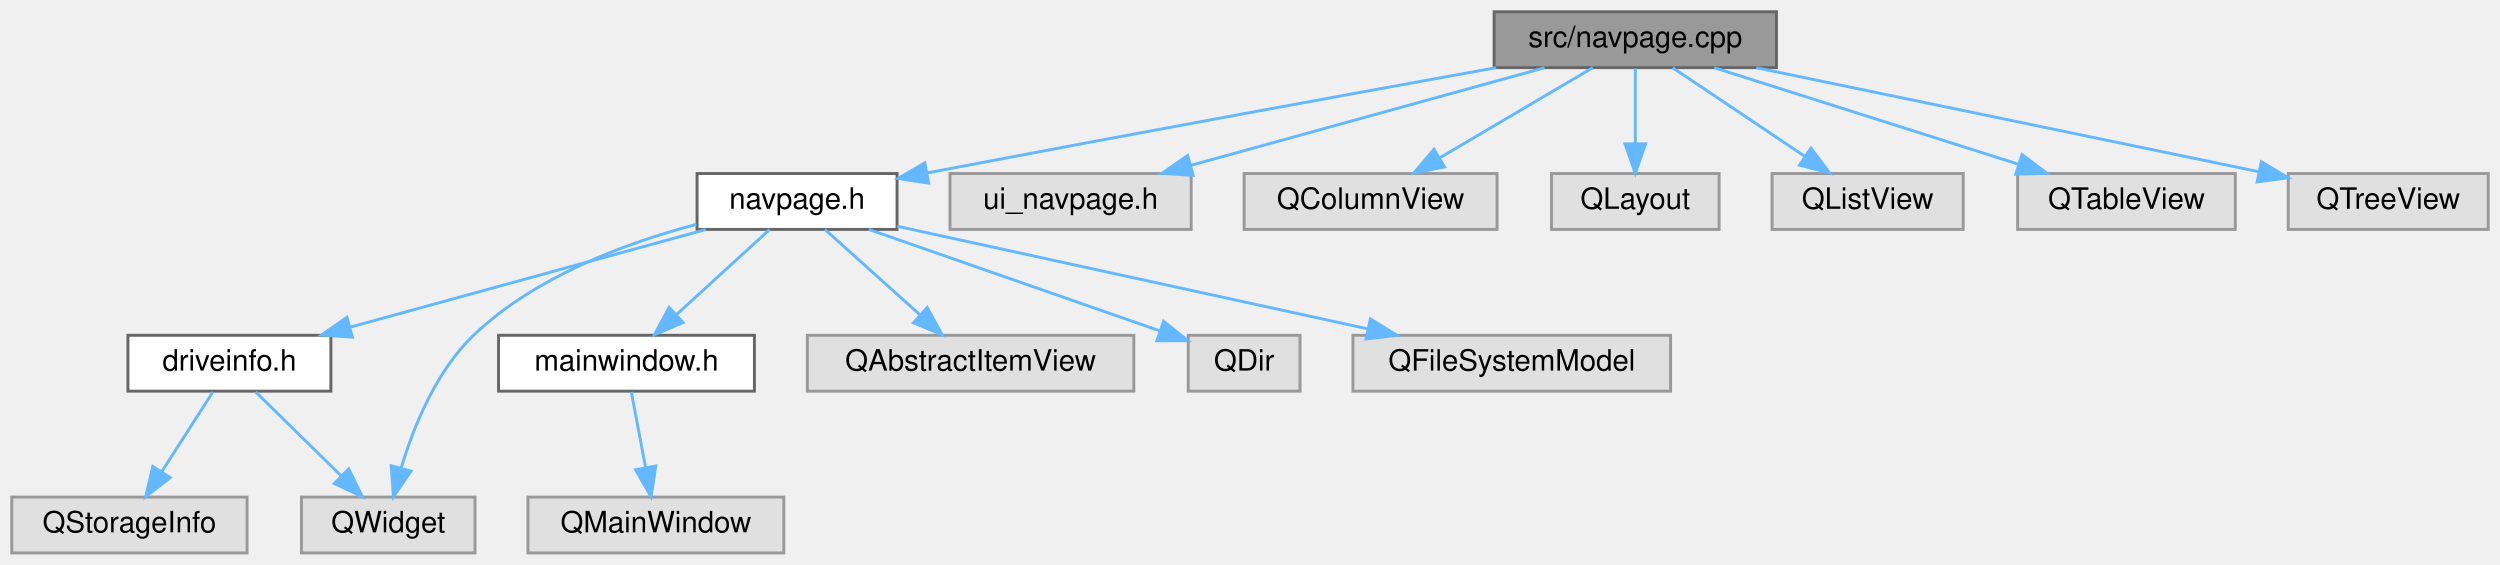
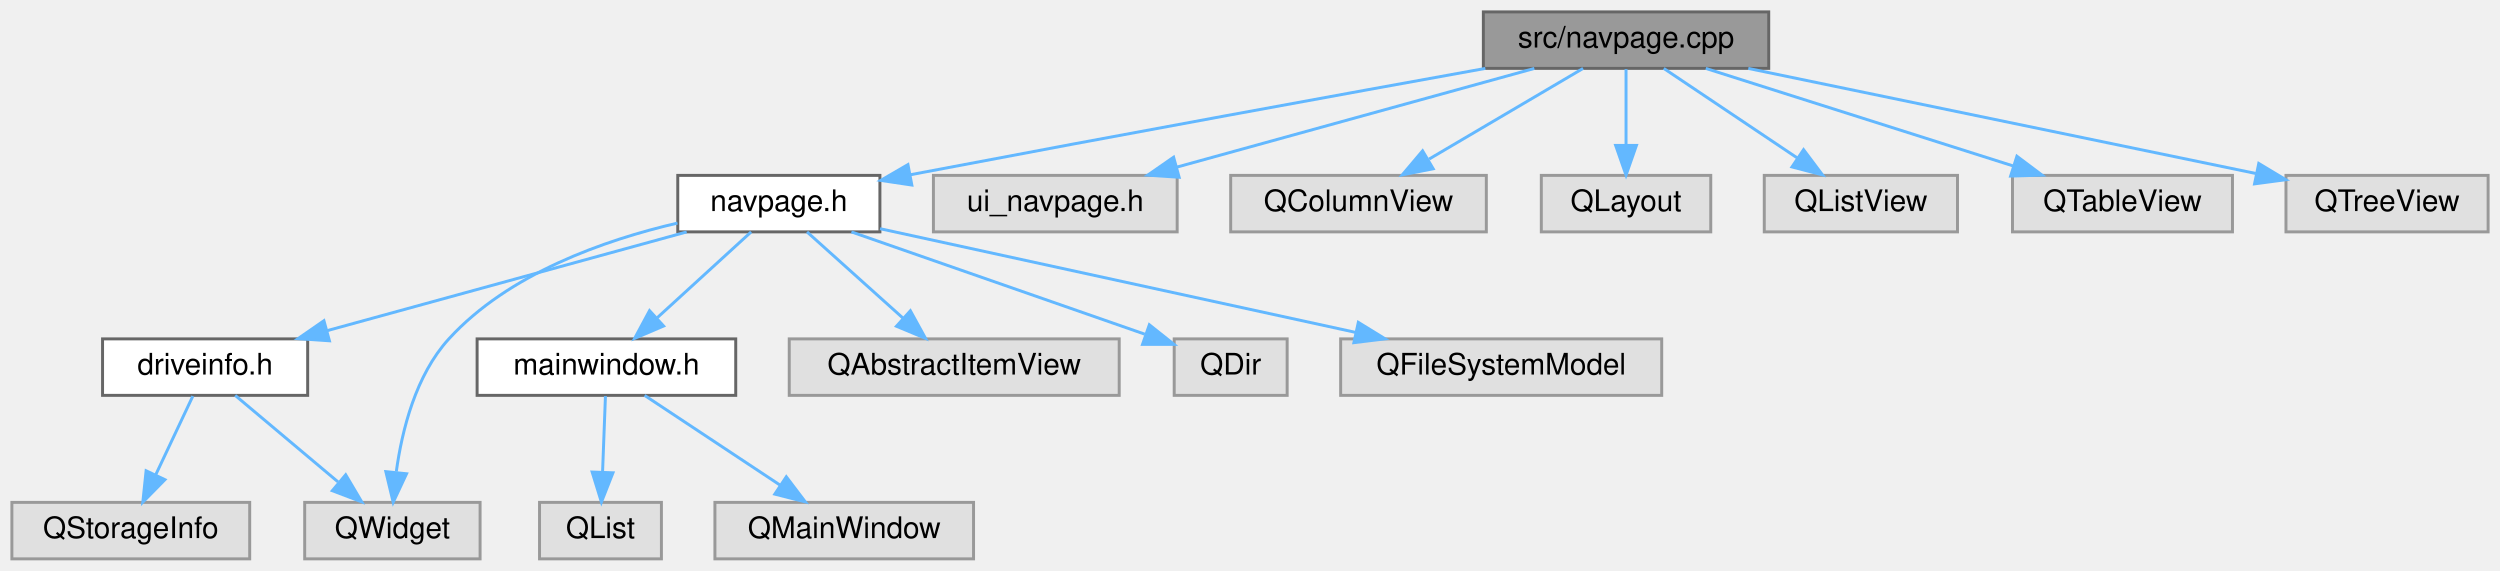
- <svg xmlns="http://www.w3.org/2000/svg" xmlns:xlink="http://www.w3.org/1999/xlink" width="850pt" height="192pt" viewBox="0.00 0.00 850.00 192.00">
+ <svg xmlns="http://www.w3.org/2000/svg" xmlns:xlink="http://www.w3.org/1999/xlink" width="841pt" height="192pt" viewBox="0.00 0.00 841.00 192.00">
  <g id="graph0" class="graph" transform="scale(1 1) rotate(0) translate(4 188)">
    <g id="node1" class="node">
      <g id="a_node1">
        <a xlink:title=" ">
-           <polygon fill="#999999" stroke="#666666" points="600,-184 504,-184 504,-165 600,-165 600,-184" />
-           <text text-anchor="middle" x="552" y="-172" font-family="Helvetica,sans-Serif" font-size="10.00">src/navpage.cpp</text>
+           <polygon fill="#999999" stroke="#666666" points="591,-184 495,-184 495,-165 591,-165 591,-184" />
+           <text text-anchor="middle" x="543" y="-172" font-family="Helvetica,sans-Serif" font-size="10.00">src/navpage.cpp</text>
        </a>
      </g>
    </g>
    <g id="node2" class="node">
      <g id="a_node2">
        <a xlink:href="navpage_8h.html" target="_top" xlink:title=" ">
-           <polygon fill="white" stroke="#666666" points="301,-129 233,-129 233,-110 301,-110 301,-129" />
-           <text text-anchor="middle" x="267" y="-117" font-family="Helvetica,sans-Serif" font-size="10.00">navpage.h</text>
+           <polygon fill="white" stroke="#666666" points="292,-129 224,-129 224,-110 292,-110 292,-129" />
+           <text text-anchor="middle" x="258" y="-117" font-family="Helvetica,sans-Serif" font-size="10.00">navpage.h</text>
        </a>
      </g>
    </g>
    <g id="edge1" class="edge">
-       <path fill="none" stroke="#63b8ff" d="M504.67,-164.99C457.95,-156.55 384.23,-143.11 311.1,-129.19" />
-       <polygon fill="#63b8ff" stroke="#63b8ff" points="311.74,-125.75 301.26,-127.31 310.43,-132.63 311.74,-125.75" />
-     </g>
-     <g id="node11" class="node">
-       <g id="a_node11">
-         <a xlink:title=" ">
-           <polygon fill="#e0e0e0" stroke="#999999" points="401,-129 319,-129 319,-110 401,-110 401,-129" />
-           <text text-anchor="middle" x="360" y="-117" font-family="Helvetica,sans-Serif" font-size="10.00">ui_navpage.h</text>
-         </a>
-       </g>
-     </g>
-     <g id="edge11" class="edge">
-       <path fill="none" stroke="#63b8ff" d="M521.15,-164.98C488.5,-155.97 436.8,-141.7 400.8,-131.76" />
-       <polygon fill="#63b8ff" stroke="#63b8ff" points="401.66,-128.37 391.09,-129.08 399.8,-135.12 401.66,-128.37" />
+       <path fill="none" stroke="#63b8ff" d="M495.67,-164.99C448.95,-156.55 375.23,-143.11 302.1,-129.19" />
+       <polygon fill="#63b8ff" stroke="#63b8ff" points="302.74,-125.75 292.26,-127.31 301.43,-132.63 302.74,-125.75" />
    </g>
    <g id="node12" class="node">
      <g id="a_node12">
        <a xlink:title=" ">
-           <polygon fill="#e0e0e0" stroke="#999999" points="505,-129 419,-129 419,-110 505,-110 505,-129" />
-           <text text-anchor="middle" x="462" y="-117" font-family="Helvetica,sans-Serif" font-size="10.00">QColumnView</text>
+           <polygon fill="#e0e0e0" stroke="#999999" points="392,-129 310,-129 310,-110 392,-110 392,-129" />
+           <text text-anchor="middle" x="351" y="-117" font-family="Helvetica,sans-Serif" font-size="10.00">ui_navpage.h</text>
        </a>
      </g>
    </g>
    <g id="edge12" class="edge">
-       <path fill="none" stroke="#63b8ff" d="M537.54,-164.98C523.58,-156.77 502.21,-144.18 485.75,-134.49" />
-       <polygon fill="#63b8ff" stroke="#63b8ff" points="487.12,-131.23 476.72,-129.17 483.56,-137.26 487.12,-131.23" />
+       <path fill="none" stroke="#63b8ff" d="M512.15,-164.98C479.5,-155.97 427.8,-141.7 391.8,-131.76" />
+       <polygon fill="#63b8ff" stroke="#63b8ff" points="392.66,-128.37 382.09,-129.08 390.8,-135.12 392.66,-128.37" />
    </g>
    <g id="node13" class="node">
      <g id="a_node13">
        <a xlink:title=" ">
-           <polygon fill="#e0e0e0" stroke="#999999" points="580.5,-129 523.5,-129 523.5,-110 580.5,-110 580.5,-129" />
-           <text text-anchor="middle" x="552" y="-117" font-family="Helvetica,sans-Serif" font-size="10.00">QLayout</text>
+           <polygon fill="#e0e0e0" stroke="#999999" points="496,-129 410,-129 410,-110 496,-110 496,-129" />
+           <text text-anchor="middle" x="453" y="-117" font-family="Helvetica,sans-Serif" font-size="10.00">QColumnView</text>
        </a>
      </g>
    </g>
    <g id="edge13" class="edge">
-       <path fill="none" stroke="#63b8ff" d="M552,-164.75C552,-157.8 552,-147.85 552,-139.13" />
-       <polygon fill="#63b8ff" stroke="#63b8ff" points="555.5,-139.09 552,-129.09 548.5,-139.09 555.5,-139.09" />
+       <path fill="none" stroke="#63b8ff" d="M528.54,-164.98C514.58,-156.77 493.21,-144.18 476.75,-134.49" />
+       <polygon fill="#63b8ff" stroke="#63b8ff" points="478.12,-131.23 467.72,-129.17 474.56,-137.26 478.12,-131.23" />
    </g>
    <g id="node14" class="node">
      <g id="a_node14">
        <a xlink:title=" ">
-           <polygon fill="#e0e0e0" stroke="#999999" points="663.5,-129 598.5,-129 598.5,-110 663.5,-110 663.5,-129" />
-           <text text-anchor="middle" x="631" y="-117" font-family="Helvetica,sans-Serif" font-size="10.00">QListView</text>
+           <polygon fill="#e0e0e0" stroke="#999999" points="571.5,-129 514.5,-129 514.5,-110 571.5,-110 571.5,-129" />
+           <text text-anchor="middle" x="543" y="-117" font-family="Helvetica,sans-Serif" font-size="10.00">QLayout</text>
        </a>
      </g>
    </g>
    <g id="edge14" class="edge">
-       <path fill="none" stroke="#63b8ff" d="M564.69,-164.98C576.83,-156.84 595.36,-144.41 609.75,-134.76" />
-       <polygon fill="#63b8ff" stroke="#63b8ff" points="611.72,-137.65 618.08,-129.17 607.82,-131.84 611.72,-137.65" />
+       <path fill="none" stroke="#63b8ff" d="M543,-164.75C543,-157.8 543,-147.85 543,-139.13" />
+       <polygon fill="#63b8ff" stroke="#63b8ff" points="546.5,-139.09 543,-129.09 539.5,-139.09 546.5,-139.09" />
    </g>
    <g id="node15" class="node">
      <g id="a_node15">
        <a xlink:title=" ">
-           <polygon fill="#e0e0e0" stroke="#999999" points="756,-129 682,-129 682,-110 756,-110 756,-129" />
-           <text text-anchor="middle" x="719" y="-117" font-family="Helvetica,sans-Serif" font-size="10.00">QTableView</text>
+           <polygon fill="#e0e0e0" stroke="#999999" points="654.5,-129 589.5,-129 589.5,-110 654.5,-110 654.5,-129" />
+           <text text-anchor="middle" x="622" y="-117" font-family="Helvetica,sans-Serif" font-size="10.00">QListView</text>
        </a>
      </g>
    </g>
    <g id="edge15" class="edge">
-       <path fill="none" stroke="#63b8ff" d="M578.83,-164.98C606.87,-156.09 651.05,-142.07 682.3,-132.15" />
-       <polygon fill="#63b8ff" stroke="#63b8ff" points="683.49,-135.44 691.96,-129.08 681.37,-128.77 683.49,-135.44" />
+       <path fill="none" stroke="#63b8ff" d="M555.69,-164.98C567.83,-156.84 586.36,-144.41 600.75,-134.76" />
+       <polygon fill="#63b8ff" stroke="#63b8ff" points="602.72,-137.65 609.08,-129.17 598.82,-131.84 602.72,-137.65" />
    </g>
    <g id="node16" class="node">
      <g id="a_node16">
        <a xlink:title=" ">
-           <polygon fill="#e0e0e0" stroke="#999999" points="842,-129 774,-129 774,-110 842,-110 842,-129" />
-           <text text-anchor="middle" x="808" y="-117" font-family="Helvetica,sans-Serif" font-size="10.00">QTreeView</text>
+           <polygon fill="#e0e0e0" stroke="#999999" points="747,-129 673,-129 673,-110 747,-110 747,-129" />
+           <text text-anchor="middle" x="710" y="-117" font-family="Helvetica,sans-Serif" font-size="10.00">QTableView</text>
        </a>
      </g>
    </g>
    <g id="edge16" class="edge">
-       <path fill="none" stroke="#63b8ff" d="M593.13,-164.98C639.88,-155.31 715.89,-139.57 763.85,-129.64" />
-       <polygon fill="#63b8ff" stroke="#63b8ff" points="764.85,-133.01 773.93,-127.55 763.43,-126.15 764.85,-133.01" />
+       <path fill="none" stroke="#63b8ff" d="M569.83,-164.98C597.87,-156.09 642.05,-142.07 673.3,-132.15" />
+       <polygon fill="#63b8ff" stroke="#63b8ff" points="674.49,-135.44 682.96,-129.08 672.37,-128.77 674.49,-135.44" />
+     </g>
+     <g id="node17" class="node">
+       <g id="a_node17">
+         <a xlink:title=" ">
+           <polygon fill="#e0e0e0" stroke="#999999" points="833,-129 765,-129 765,-110 833,-110 833,-129" />
+           <text text-anchor="middle" x="799" y="-117" font-family="Helvetica,sans-Serif" font-size="10.00">QTreeView</text>
+         </a>
+       </g>
+     </g>
+     <g id="edge17" class="edge">
+       <path fill="none" stroke="#63b8ff" d="M584.13,-164.98C630.88,-155.31 706.89,-139.57 754.85,-129.64" />
+       <polygon fill="#63b8ff" stroke="#63b8ff" points="755.85,-133.01 764.93,-127.55 754.43,-126.15 755.85,-133.01" />
    </g>
    <g id="node3" class="node">
      <g id="a_node3">
        <a xlink:href="driveinfo_8h.html" target="_top" xlink:title=" ">
-           <polygon fill="white" stroke="#666666" points="108.5,-74 39.5,-74 39.5,-55 108.5,-55 108.5,-74" />
-           <text text-anchor="middle" x="74" y="-62" font-family="Helvetica,sans-Serif" font-size="10.00">driveinfo.h</text>
+           <polygon fill="white" stroke="#666666" points="99.5,-74 30.5,-74 30.5,-55 99.5,-55 99.5,-74" />
+           <text text-anchor="middle" x="65" y="-62" font-family="Helvetica,sans-Serif" font-size="10.00">driveinfo.h</text>
        </a>
      </g>
    </g>
    <g id="edge2" class="edge">
-       <path fill="none" stroke="#63b8ff" d="M235.99,-109.98C203.17,-100.97 151.2,-86.7 115.01,-76.76" />
-       <polygon fill="#63b8ff" stroke="#63b8ff" points="115.82,-73.36 105.25,-74.08 113.97,-80.11 115.82,-73.36" />
+       <path fill="none" stroke="#63b8ff" d="M226.99,-109.98C194.17,-100.97 142.2,-86.7 106.01,-76.76" />
+       <polygon fill="#63b8ff" stroke="#63b8ff" points="106.82,-73.36 96.25,-74.08 104.97,-80.11 106.82,-73.36" />
    </g>
    <g id="node5" class="node">
      <g id="a_node5">
        <a xlink:title=" ">
          <polygon fill="#e0e0e0" stroke="#999999" points="157.5,-19 98.5,-19 98.5,0 157.5,0 157.5,-19" />
          <text text-anchor="middle" x="128" y="-7" font-family="Helvetica,sans-Serif" font-size="10.00">QWidget</text>
        </a>
      </g>
    </g>
-     <g id="edge10" class="edge">
-       <path fill="none" stroke="#63b8ff" d="M232.8,-111.72C209,-105.46 177.91,-94.01 157,-74 144.29,-61.83 136.67,-43.04 132.45,-29.06" />
-       <polygon fill="#63b8ff" stroke="#63b8ff" points="135.75,-27.83 129.77,-19.08 128.99,-29.65 135.75,-27.83" />
+     <g id="edge11" class="edge">
+       <path fill="none" stroke="#63b8ff" d="M223.91,-112.96C199.31,-107.24 167.02,-95.92 147,-74 135.84,-61.79 131.23,-43.27 129.32,-29.37" />
+       <polygon fill="#63b8ff" stroke="#63b8ff" points="132.76,-28.63 128.27,-19.03 125.8,-29.33 132.76,-28.63" />
    </g>
    <g id="node6" class="node">
      <g id="a_node6">
        <a xlink:href="mainwindow_8h.html" target="_top" xlink:title=" ">
-           <polygon fill="white" stroke="#666666" points="252.5,-74 165.5,-74 165.5,-55 252.5,-55 252.5,-74" />
-           <text text-anchor="middle" x="209" y="-62" font-family="Helvetica,sans-Serif" font-size="10.00">mainwindow.h</text>
+           <polygon fill="white" stroke="#666666" points="243.5,-74 156.5,-74 156.5,-55 243.5,-55 243.5,-74" />
+           <text text-anchor="middle" x="200" y="-62" font-family="Helvetica,sans-Serif" font-size="10.00">mainwindow.h</text>
        </a>
      </g>
    </g>
    <g id="edge5" class="edge">
-       <path fill="none" stroke="#63b8ff" d="M257.68,-109.98C249.19,-102.23 236.44,-90.58 226.12,-81.14" />
-       <polygon fill="#63b8ff" stroke="#63b8ff" points="228.23,-78.33 218.49,-74.17 223.51,-83.5 228.23,-78.33" />
+       <path fill="none" stroke="#63b8ff" d="M248.68,-109.98C240.19,-102.23 227.44,-90.58 217.12,-81.14" />
+       <polygon fill="#63b8ff" stroke="#63b8ff" points="219.23,-78.33 209.49,-74.17 214.51,-83.5 219.23,-78.33" />
+     </g>
+     <g id="node9" class="node">
+       <g id="a_node9">
+         <a xlink:title=" ">
+           <polygon fill="#e0e0e0" stroke="#999999" points="372.5,-74 261.5,-74 261.5,-55 372.5,-55 372.5,-74" />
+           <text text-anchor="middle" x="317" y="-62" font-family="Helvetica,sans-Serif" font-size="10.00">QAbstractItemView</text>
+         </a>
+       </g>
+     </g>
+     <g id="edge8" class="edge">
+       <path fill="none" stroke="#63b8ff" d="M267.48,-109.98C276.2,-102.15 289.34,-90.34 299.9,-80.86" />
+       <polygon fill="#63b8ff" stroke="#63b8ff" points="302.25,-83.46 307.35,-74.17 297.57,-78.25 302.25,-83.46" />
+     </g>
+     <g id="node10" class="node">
+       <g id="a_node10">
+         <a xlink:title=" ">
+           <polygon fill="#e0e0e0" stroke="#999999" points="429,-74 391,-74 391,-55 429,-55 429,-74" />
+           <text text-anchor="middle" x="410" y="-62" font-family="Helvetica,sans-Serif" font-size="10.00">QDir</text>
+         </a>
+       </g>
+     </g>
+     <g id="edge9" class="edge">
+       <path fill="none" stroke="#63b8ff" d="M282.42,-109.98C309.33,-100.6 352.57,-85.53 381.13,-75.57" />
+       <polygon fill="#63b8ff" stroke="#63b8ff" points="382.64,-78.75 390.93,-72.15 380.34,-72.14 382.64,-78.75" />
+     </g>
+     <g id="node11" class="node">
+       <g id="a_node11">
+         <a xlink:title=" ">
+           <polygon fill="#e0e0e0" stroke="#999999" points="555,-74 447,-74 447,-55 555,-55 555,-74" />
+           <text text-anchor="middle" x="501" y="-62" font-family="Helvetica,sans-Serif" font-size="10.00">QFileSystemModel</text>
+         </a>
+       </g>
+     </g>
+     <g id="edge10" class="edge">
+       <path fill="none" stroke="#63b8ff" d="M292.04,-111.07C333.66,-102 404.4,-86.57 451.9,-76.21" />
+       <polygon fill="#63b8ff" stroke="#63b8ff" points="452.94,-79.56 461.96,-74.01 451.45,-72.73 452.94,-79.56" />
+     </g>
+     <g id="node4" class="node">
+       <g id="a_node4">
+         <a xlink:title=" ">
+           <polygon fill="#e0e0e0" stroke="#999999" points="80,-19 0,-19 0,0 80,0 80,-19" />
+           <text text-anchor="middle" x="40" y="-7" font-family="Helvetica,sans-Serif" font-size="10.00">QStorageInfo</text>
+         </a>
+       </g>
+     </g>
+     <g id="edge3" class="edge">
+       <path fill="none" stroke="#63b8ff" d="M60.87,-54.75C57.49,-47.57 52.58,-37.18 48.38,-28.27" />
+       <polygon fill="#63b8ff" stroke="#63b8ff" points="51.48,-26.64 44.05,-19.09 45.15,-29.63 51.48,-26.64" />
+     </g>
+     <g id="edge4" class="edge">
+       <path fill="none" stroke="#63b8ff" d="M75.12,-54.98C84.44,-47.15 98.47,-35.34 109.74,-25.86" />
+       <polygon fill="#63b8ff" stroke="#63b8ff" points="112.29,-28.29 117.69,-19.17 107.79,-22.93 112.29,-28.29" />
+     </g>
+     <g id="node7" class="node">
+       <g id="a_node7">
+         <a xlink:title=" ">
+           <polygon fill="#e0e0e0" stroke="#999999" points="218.5,-19 177.5,-19 177.5,0 218.5,0 218.5,-19" />
+           <text text-anchor="middle" x="198" y="-7" font-family="Helvetica,sans-Serif" font-size="10.00">QList</text>
+         </a>
+       </g>
+     </g>
+     <g id="edge6" class="edge">
+       <path fill="none" stroke="#63b8ff" d="M199.67,-54.75C199.41,-47.8 199.03,-37.85 198.7,-29.13" />
+       <polygon fill="#63b8ff" stroke="#63b8ff" points="202.2,-28.95 198.32,-19.09 195.2,-29.21 202.2,-28.95" />
    </g>
    <g id="node8" class="node">
      <g id="a_node8">
        <a xlink:title=" ">
-           <polygon fill="#e0e0e0" stroke="#999999" points="381.5,-74 270.5,-74 270.5,-55 381.5,-55 381.5,-74" />
-           <text text-anchor="middle" x="326" y="-62" font-family="Helvetica,sans-Serif" font-size="10.00">QAbstractItemView</text>
+           <polygon fill="#e0e0e0" stroke="#999999" points="323.5,-19 236.5,-19 236.5,0 323.5,0 323.5,-19" />
+           <text text-anchor="middle" x="280" y="-7" font-family="Helvetica,sans-Serif" font-size="10.00">QMainWindow</text>
        </a>
      </g>
    </g>
    <g id="edge7" class="edge">
-       <path fill="none" stroke="#63b8ff" d="M276.48,-109.98C285.2,-102.15 298.34,-90.34 308.9,-80.86" />
-       <polygon fill="#63b8ff" stroke="#63b8ff" points="311.25,-83.46 316.35,-74.17 306.57,-78.25 311.25,-83.46" />
-     </g>
-     <g id="node9" class="node">
-       <g id="a_node9">
-         <a xlink:title=" ">
-           <polygon fill="#e0e0e0" stroke="#999999" points="438,-74 400,-74 400,-55 438,-55 438,-74" />
-           <text text-anchor="middle" x="419" y="-62" font-family="Helvetica,sans-Serif" font-size="10.00">QDir</text>
-         </a>
-       </g>
-     </g>
-     <g id="edge8" class="edge">
-       <path fill="none" stroke="#63b8ff" d="M291.42,-109.98C318.33,-100.6 361.57,-85.53 390.13,-75.57" />
-       <polygon fill="#63b8ff" stroke="#63b8ff" points="391.64,-78.75 399.93,-72.15 389.34,-72.14 391.64,-78.75" />
-     </g>
-     <g id="node10" class="node">
-       <g id="a_node10">
-         <a xlink:title=" ">
-           <polygon fill="#e0e0e0" stroke="#999999" points="564,-74 456,-74 456,-55 564,-55 564,-74" />
-           <text text-anchor="middle" x="510" y="-62" font-family="Helvetica,sans-Serif" font-size="10.00">QFileSystemModel</text>
-         </a>
-       </g>
-     </g>
-     <g id="edge9" class="edge">
-       <path fill="none" stroke="#63b8ff" d="M301.04,-111.07C342.66,-102 413.4,-86.57 460.9,-76.21" />
-       <polygon fill="#63b8ff" stroke="#63b8ff" points="461.94,-79.56 470.96,-74.01 460.45,-72.73 461.94,-79.56" />
-     </g>
-     <g id="node4" class="node">
-       <g id="a_node4">
-         <a xlink:title=" ">
-           <polygon fill="#e0e0e0" stroke="#999999" points="80,-19 0,-19 0,0 80,0 80,-19" />
-           <text text-anchor="middle" x="40" y="-7" font-family="Helvetica,sans-Serif" font-size="10.00">QStorageInfo</text>
-         </a>
-       </g>
-     </g>
-     <g id="edge3" class="edge">
-       <path fill="none" stroke="#63b8ff" d="M68.39,-54.75C63.68,-47.42 56.83,-36.73 51.03,-27.7" />
-       <polygon fill="#63b8ff" stroke="#63b8ff" points="53.86,-25.62 45.51,-19.09 47.96,-29.4 53.86,-25.62" />
-     </g>
-     <g id="edge4" class="edge">
-       <path fill="none" stroke="#63b8ff" d="M82.92,-54.75C90.78,-47.03 102.43,-35.6 111.92,-26.28" />
-       <polygon fill="#63b8ff" stroke="#63b8ff" points="114.56,-28.59 119.25,-19.09 109.66,-23.6 114.56,-28.59" />
-     </g>
-     <g id="node7" class="node">
-       <g id="a_node7">
-         <a xlink:title=" ">
-           <polygon fill="#e0e0e0" stroke="#999999" points="262.5,-19 175.5,-19 175.5,0 262.5,0 262.5,-19" />
-           <text text-anchor="middle" x="219" y="-7" font-family="Helvetica,sans-Serif" font-size="10.00">QMainWindow</text>
-         </a>
-       </g>
-     </g>
-     <g id="edge6" class="edge">
-       <path fill="none" stroke="#63b8ff" d="M210.65,-54.75C211.96,-47.8 213.84,-37.85 215.48,-29.13" />
-       <polygon fill="#63b8ff" stroke="#63b8ff" points="218.96,-29.56 217.38,-19.09 212.09,-28.27 218.96,-29.56" />
+       <path fill="none" stroke="#63b8ff" d="M212.85,-54.98C225.14,-46.84 243.91,-34.41 258.48,-24.76" />
+       <polygon fill="#63b8ff" stroke="#63b8ff" points="260.51,-27.61 266.91,-19.17 256.64,-21.78 260.51,-27.61" />
    </g>
  </g>
</svg>
